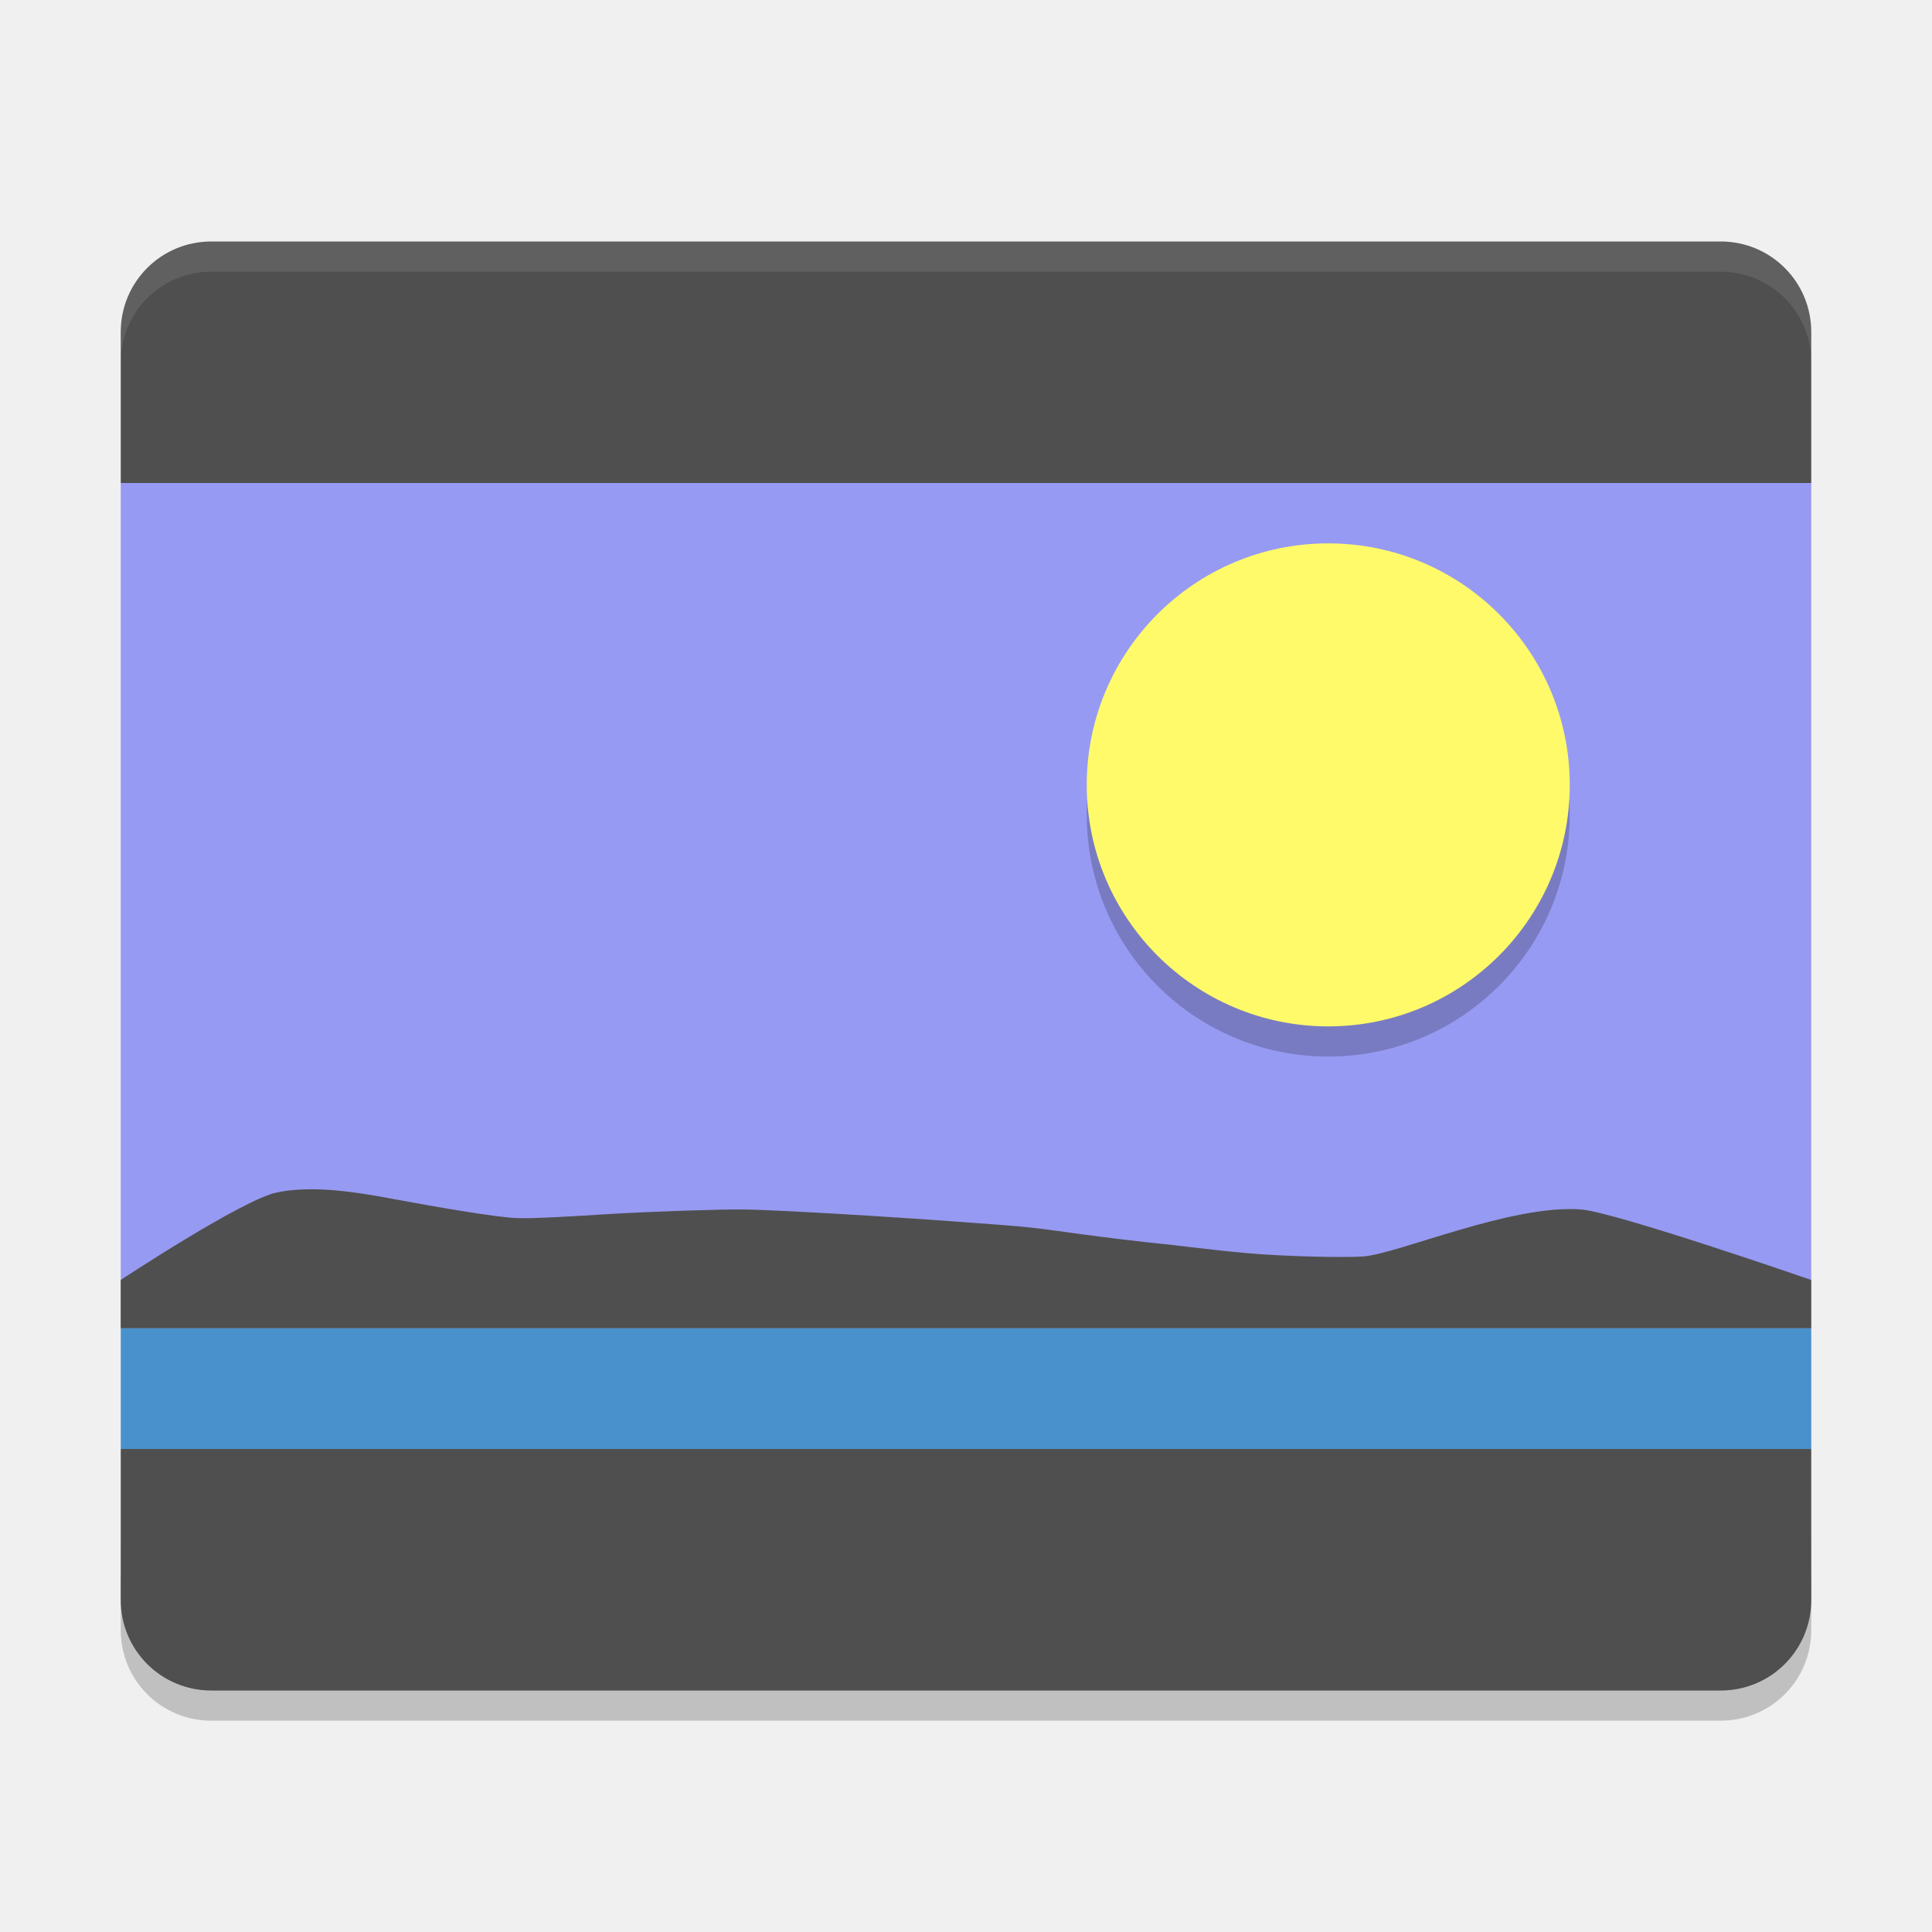
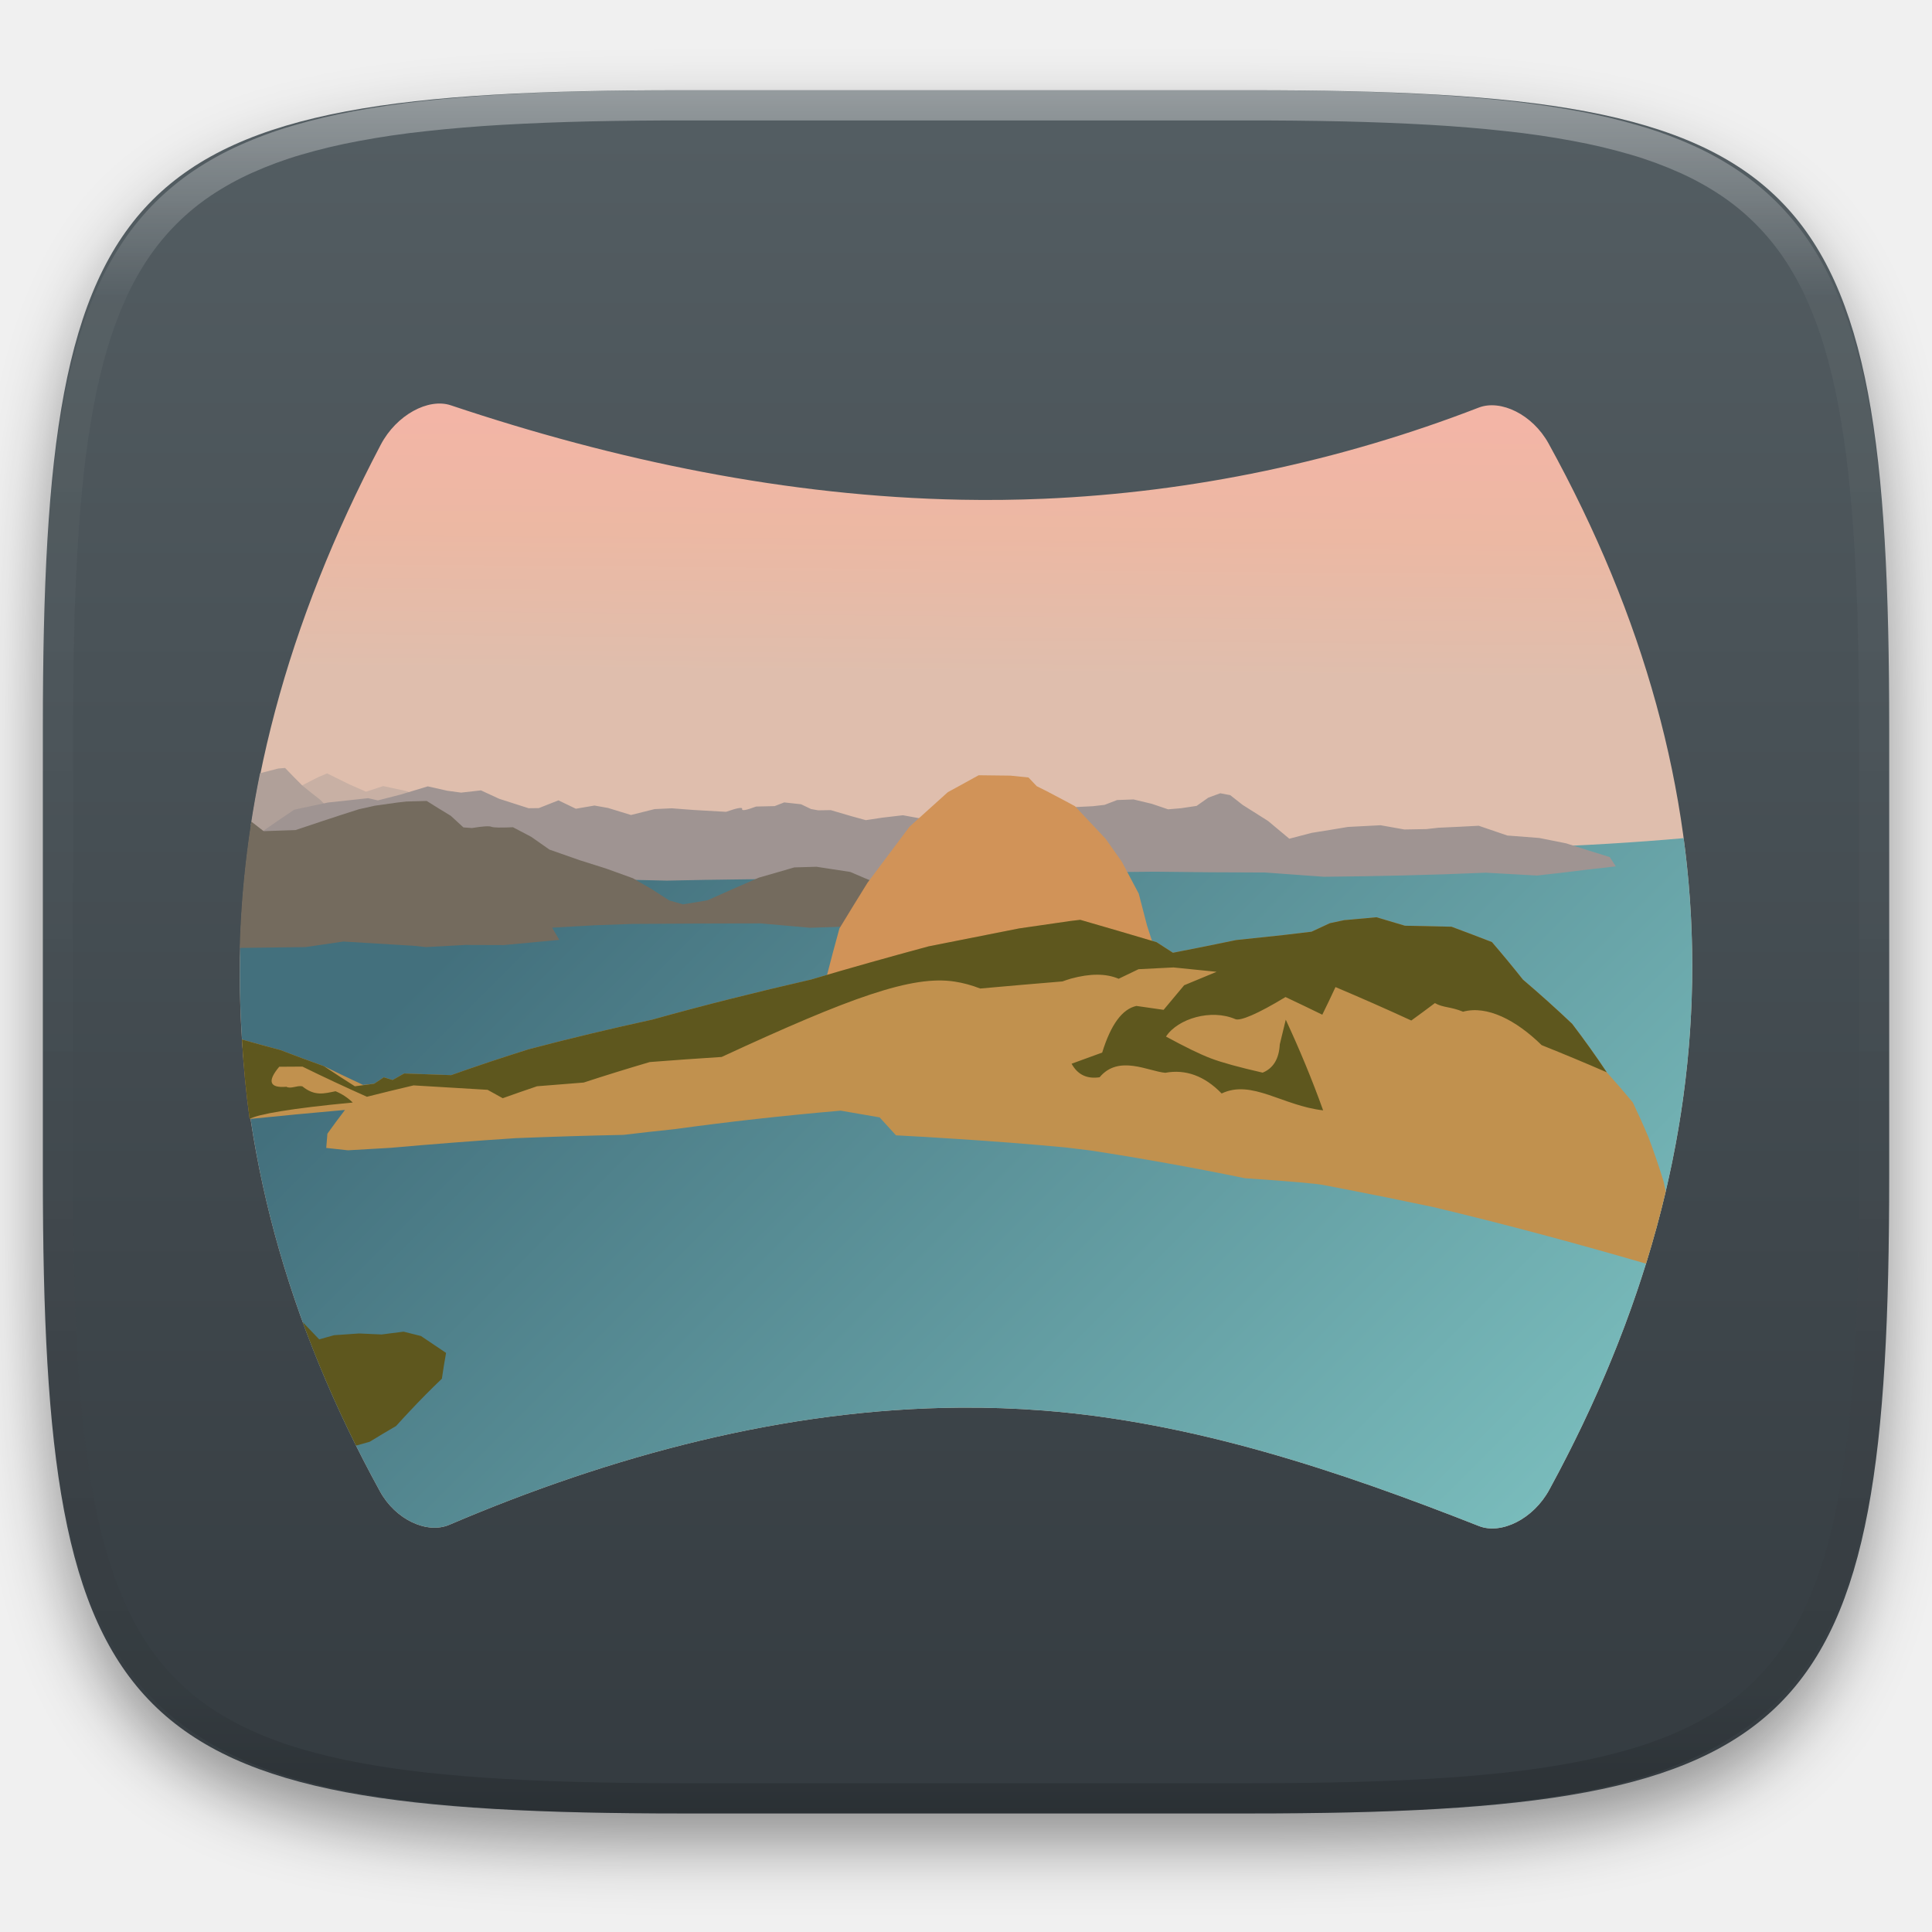
- <svg xmlns="http://www.w3.org/2000/svg" width="64" height="64" version="1">
-   <path style="opacity:0.2" d="m 4,52 0,2 c 0,1.662 1.338,3 3,3 l 50,0 c 1.662,0 3,-1.338 3,-3 l 0,-2 c 0,1.662 -1.338,3 -3,3 L 7,55 C 5.338,55 4,53.662 4,52 Z" />
-   <path style="fill:#979af2" d="m 4,16 0,28 56,0 0,-28 -56,0 z m 55.188,37 c -0.506,0.506 -1.224,0.81 -2,0.812 L 7,54 57,54 c 0.88,0 1.64,-0.4 2.188,-1 z" />
-   <path style="fill:#4f4f4f" d="M 7,8 C 5.338,8 4,9.338 4,11 l 0,5 56,0 0,-5 C 60,9.338 58.662,8 57,8 Z" />
-   <path style="opacity:0.1;fill:#ffffff" d="M 7 8 C 5.338 8 4 9.338 4 11 L 4 12 C 4 10.338 5.338 9 7 9 L 57 9 C 58.662 9 60 10.338 60 12 L 60 11 C 60 9.338 58.662 8 57 8 L 7 8 z" />
-   <path style="opacity:0.2;fill-rule:evenodd" d="m 44,19 c 4.418,0 8,3.582 8,8 0,4.418 -3.582,8 -8,8 -4.418,0 -8,-3.582 -8,-8 0,-4.418 3.582,-8 8,-8 z" />
-   <path style="fill:#fffa6a;fill-rule:evenodd" d="m 44,18 c 4.418,0 8,3.582 8,8 0,4.418 -3.582,8 -8,8 -4.418,0 -8,-3.582 -8,-8 0,-4.418 3.582,-8 8,-8 z" />
-   <path style="fill:#4891cc" d="m 4,44 0,4 56,0 0,-4 -56,0 z" />
-   <path style="fill:#4f4f4f" d="m 4,44 0,-1.6 c 0,0 4.038,-2.667 5.174,-2.899 1.135,-0.233 2.476,-0.043 3.854,0.217 1.378,0.259 3.435,0.61 4.077,0.632 0.642,0.022 1.804,-0.056 3.154,-0.138 1.35,-0.08 3.585,-0.154 4.282,-0.146 0.697,0 2.438,0.096 4.293,0.209 1.855,0.114 4.404,0.303 4.982,0.356 0.578,0.053 1.258,0.15 2.029,0.257 0.771,0.106 2.107,0.265 2.579,0.309 0.472,0.043 1.567,0.194 2.838,0.311 1.271,0.117 3.304,0.157 3.891,0.114 0.587,-0.043 1.818,-0.478 3.19,-0.879 1.372,-0.401 2.884,-0.768 4.035,-0.677 1.148,0.092 7.62,2.334 7.62,2.334 l 0,1.6 -49.2,0 z" />
-   <path style="opacity:0.1" d="M 7,56 C 5.338,56 4,54.662 4,53 l 0,-2 c 0,1.662 1.338,3 3,3 l 50,0 c 1.662,0 3,-1.338 3,-3 l 0,2 c 0,1.662 -1.338,3 -3,3 L 7,56 Z" />
-   <path style="fill:#4f4f4f" d="M 7,56 C 5.338,56 4,54.662 4,53 l 0,-5 56,0 0,5 c 0,1.662 -1.338,3 -3,3 z" />
+ <svg xmlns="http://www.w3.org/2000/svg" style="isolation:isolate" viewBox="0 0 256 256" width="256" height="256">
+   <defs>
+     <filter id="4NEsnCLFGLRkPBaYSbV4d4HtzqlHz48a" x="-200%" y="-200%" width="400%" height="400%" filterUnits="objectBoundingBox" color-interpolation-filters="sRGB">
+       <feGaussianBlur in="SourceGraphic" stdDeviation="4.294" />
+       <feOffset dx="0" dy="4" result="pf_100_offsetBlur" />
+       <feFlood flood-color="#000000" flood-opacity="0.4" />
+       <feComposite in2="pf_100_offsetBlur" operator="in" result="pf_100_dropShadow" />
+       <feBlend in="SourceGraphic" in2="pf_100_dropShadow" mode="normal" />
+     </filter>
+   </defs>
+   <g filter="url(#4NEsnCLFGLRkPBaYSbV4d4HtzqlHz48a)">
+     <linearGradient id="_lgradient_63" x1="0" y1="0" x2="-1.8369701987210297e-16" y2="1" gradientTransform="matrix(244.6483,0,0,228.3384,5.68,11.9516)" gradientUnits="userSpaceOnUse">
+       <stop offset="0%" stop-opacity="1" style="stop-color:rgb(84,94,99)" />
+       <stop offset="100%" stop-opacity="1" style="stop-color:rgb(52,59,64)" />
+     </linearGradient>
+     <path d=" M 165.689 11.952 C 239.745 11.952 250.328 22.509 250.328 96.495 L 250.328 155.746 C 250.328 229.733 239.745 240.29 165.689 240.29 L 90.319 240.29 C 16.264 240.29 5.68 229.733 5.68 155.746 L 5.68 96.495 C 5.68 22.509 16.264 11.952 90.319 11.952 L 165.689 11.952 Z " id="shape" fill="url(#_lgradient_63)" />
+   </g>
+   <g opacity="0.4">
+     <linearGradient id="_lgradient_64" x1="0.517" y1="0" x2="0.517" y2="1" gradientTransform="matrix(244.65,0,0,228.34,5.68,11.95)" gradientUnits="userSpaceOnUse">
+       <stop offset="0%" stop-opacity="1" style="stop-color:rgb(255,255,255)" />
+       <stop offset="12.5%" stop-opacity="0.098" style="stop-color:rgb(255,255,255)" />
+       <stop offset="92.5%" stop-opacity="0.098" style="stop-color:rgb(0,0,0)" />
+       <stop offset="100%" stop-opacity="0.498" style="stop-color:rgb(0,0,0)" />
+     </linearGradient>
+     <path d=" M 165.068 11.951 C 169.396 11.941 173.724 11.991 178.052 12.089 C 181.927 12.167 185.803 12.315 189.678 12.541 C 193.131 12.737 196.583 13.022 200.026 13.395 C 203.085 13.73 206.144 14.181 209.174 14.741 C 211.889 15.243 214.574 15.881 217.22 16.657 C 219.62 17.355 221.971 18.219 224.243 19.241 C 226.358 20.184 228.384 21.304 230.302 22.591 C 232.142 23.829 233.863 25.244 235.437 26.806 C 237.001 28.378 238.417 30.088 239.656 31.925 C 240.945 33.841 242.066 35.865 243.02 37.967 C 244.043 40.247 244.909 42.585 245.617 44.972 C 246.394 47.615 247.034 50.297 247.535 53.009 C 248.096 56.035 248.548 59.081 248.883 62.136 C 249.257 65.575 249.542 69.014 249.739 72.462 C 249.965 76.323 250.112 80.194 250.201 84.055 C 250.289 88.378 250.339 92.701 250.329 97.014 L 250.329 155.226 C 250.339 159.549 250.289 163.862 250.201 168.185 C 250.112 172.056 249.965 175.917 249.739 179.778 C 249.542 183.226 249.257 186.675 248.883 190.104 C 248.548 193.159 248.096 196.215 247.535 199.241 C 247.034 201.943 246.394 204.625 245.617 207.268 C 244.909 209.655 244.043 212.003 243.02 214.273 C 242.066 216.385 240.945 218.399 239.656 220.315 C 238.417 222.152 237.001 223.872 235.437 225.434 C 233.863 226.996 232.142 228.411 230.302 229.649 C 228.384 230.936 226.358 232.056 224.243 232.999 C 221.971 234.021 219.62 234.885 217.22 235.593 C 214.574 236.369 211.889 237.007 209.174 237.499 C 206.144 238.068 203.085 238.51 200.026 238.845 C 196.583 239.218 193.131 239.503 189.678 239.699 C 185.803 239.925 181.927 240.073 178.052 240.161 C 173.724 240.249 169.396 240.299 165.068 240.289 L 90.942 240.289 C 86.614 240.299 82.286 240.249 77.958 240.161 C 74.083 240.073 70.207 239.925 66.332 239.699 C 62.879 239.503 59.427 239.218 55.984 238.845 C 52.925 238.51 49.866 238.068 46.836 237.499 C 44.121 237.007 41.436 236.369 38.79 235.593 C 36.39 234.885 34.039 234.021 31.767 232.999 C 29.652 232.056 27.626 230.936 25.708 229.649 C 23.868 228.411 22.147 226.996 20.573 225.434 C 19.009 223.872 17.593 222.152 16.354 220.315 C 15.065 218.399 13.944 216.385 12.99 214.273 C 11.967 212.003 11.101 209.655 10.393 207.268 C 9.616 204.625 8.976 201.943 8.475 199.241 C 7.914 196.215 7.462 193.159 7.127 190.104 C 6.753 186.675 6.468 183.226 6.271 179.778 C 6.045 175.917 5.898 172.056 5.809 168.185 C 5.721 163.862 5.671 159.549 5.681 155.226 L 5.681 97.014 C 5.671 92.701 5.721 88.378 5.809 84.055 C 5.898 80.194 6.045 76.323 6.271 72.462 C 6.468 69.014 6.753 65.575 7.127 62.136 C 7.462 59.081 7.914 56.035 8.475 53.009 C 8.976 50.297 9.616 47.615 10.393 44.972 C 11.101 42.585 11.967 40.247 12.99 37.967 C 13.944 35.865 15.065 33.841 16.354 31.925 C 17.593 30.088 19.009 28.378 20.573 26.806 C 22.147 25.244 23.868 23.829 25.708 22.591 C 27.626 21.304 29.652 20.184 31.767 19.241 C 34.039 18.219 36.39 17.355 38.79 16.657 C 41.436 15.881 44.121 15.243 46.836 14.741 C 49.866 14.181 52.925 13.73 55.984 13.395 C 59.427 13.022 62.879 12.737 66.332 12.541 C 70.207 12.315 74.083 12.167 77.958 12.089 C 82.286 11.991 86.614 11.941 90.942 11.951 L 165.068 11.951 Z  M 165.078 15.96 C 169.376 15.95 173.675 15.999 177.973 16.087 C 181.8 16.176 185.626 16.323 189.452 16.539 C 192.836 16.736 196.219 17.011 199.583 17.384 C 202.554 17.699 205.515 18.131 208.446 18.681 C 211.023 19.153 213.58 19.762 216.099 20.499 C 218.322 21.147 220.495 21.953 222.6 22.896 C 224.509 23.751 226.338 24.763 228.069 25.922 C 229.692 27.013 231.207 28.26 232.594 29.646 C 233.981 31.031 235.23 32.544 236.332 34.165 C 237.492 35.894 238.506 37.712 239.361 39.608 C 240.306 41.72 241.112 43.892 241.761 46.102 C 242.509 48.617 243.109 51.162 243.591 53.736 C 244.132 56.664 244.565 59.611 244.889 62.578 C 245.263 65.938 245.539 69.308 245.735 72.688 C 245.952 76.51 246.109 80.322 246.188 84.144 C 246.276 88.437 246.325 92.721 246.325 97.014 C 246.325 97.014 246.325 97.014 246.325 97.014 L 246.325 155.226 C 246.325 155.226 246.325 155.226 246.325 155.226 C 246.325 159.519 246.276 163.803 246.188 168.096 C 246.109 171.918 245.952 175.74 245.735 179.552 C 245.539 182.932 245.263 186.302 244.889 189.672 C 244.565 192.629 244.132 195.576 243.591 198.504 C 243.109 201.078 242.509 203.623 241.761 206.138 C 241.112 208.358 240.306 210.52 239.361 212.632 C 238.506 214.528 237.492 216.356 236.332 218.075 C 235.23 219.706 233.981 221.219 232.594 222.604 C 231.207 223.98 229.692 225.227 228.069 226.318 C 226.338 227.477 224.509 228.489 222.6 229.344 C 220.495 230.297 218.322 231.093 216.099 231.741 C 213.58 232.478 211.023 233.087 208.446 233.559 C 205.515 234.109 202.554 234.541 199.583 234.865 C 196.219 235.229 192.836 235.514 189.452 235.701 C 185.626 235.917 181.8 236.074 177.973 236.153 C 173.675 236.251 169.376 236.29 165.078 236.29 C 165.078 236.29 165.078 236.29 165.068 236.29 L 90.942 236.29 C 90.932 236.29 90.932 236.29 90.932 236.29 C 86.634 236.29 82.335 236.251 78.037 236.153 C 74.21 236.074 70.384 235.917 66.558 235.701 C 63.174 235.514 59.791 235.229 56.427 234.865 C 53.456 234.541 50.495 234.109 47.564 233.559 C 44.987 233.087 42.43 232.478 39.911 231.741 C 37.688 231.093 35.515 230.297 33.41 229.344 C 31.501 228.489 29.672 227.477 27.941 226.318 C 26.318 225.227 24.803 223.98 23.416 222.604 C 22.029 221.219 20.78 219.706 19.678 218.075 C 18.518 216.356 17.504 214.528 16.649 212.632 C 15.704 210.52 14.898 208.358 14.249 206.138 C 13.501 203.623 12.901 201.078 12.419 198.504 C 11.878 195.576 11.445 192.629 11.121 189.672 C 10.747 186.302 10.472 182.932 10.275 179.552 C 10.058 175.74 9.901 171.918 9.822 168.096 C 9.734 163.803 9.685 159.519 9.685 155.226 C 9.685 155.226 9.685 155.226 9.685 155.226 L 9.685 97.014 C 9.685 97.014 9.685 97.014 9.685 97.014 C 9.685 92.721 9.734 88.437 9.822 84.144 C 9.901 80.322 10.058 76.51 10.275 72.688 C 10.472 69.308 10.747 65.938 11.121 62.578 C 11.445 59.611 11.878 56.664 12.419 53.736 C 12.901 51.162 13.501 48.617 14.249 46.102 C 14.898 43.892 15.704 41.72 16.649 39.608 C 17.504 37.712 18.518 35.894 19.678 34.165 C 20.78 32.544 22.029 31.031 23.416 29.646 C 24.803 28.26 26.318 27.013 27.941 25.922 C 29.672 24.763 31.501 23.751 33.41 22.896 C 35.515 21.953 37.688 21.147 39.911 20.499 C 42.43 19.762 44.987 19.153 47.564 18.681 C 50.495 18.131 53.456 17.699 56.427 17.384 C 59.791 17.011 63.174 16.736 66.558 16.539 C 70.384 16.323 74.21 16.176 78.037 16.087 C 82.335 15.999 86.634 15.95 90.932 15.96 C 90.932 15.96 90.932 15.96 90.942 15.96 L 165.068 15.96 C 165.078 15.96 165.078 15.96 165.078 15.96 Z " fill-rule="evenodd" id="highlight" fill="url(#_lgradient_64)" />
+   </g>
+   <g id="perspective">
+     <linearGradient id="_lgradient_65" x1="0.985" y1="-0.01" x2="0.982" y2="0.254" gradientTransform="matrix(192.4533,0,0,149.0582,31.77831,53.47088)" gradientUnits="userSpaceOnUse">
+       <stop offset="11.304%" stop-opacity="1" style="stop-color:rgb(243,181,166)" />
+       <stop offset="50%" stop-opacity="1" style="stop-color:rgb(236,184,163)" />
+       <stop offset="97.391%" stop-opacity="1" style="stop-color:rgb(223,190,173)" />
+     </linearGradient>
+     <path d=" M 205.191 58.759 C 230.546 104.778 230.578 150.991 205.288 197.399 C 203.165 201.292 198.919 203.37 195.966 202.208 C 177.35 194.87 158.201 188.464 138.277 186.904 C 134.602 186.616 130.926 186.491 127.255 186.517 C 104.03 186.679 81.005 192.872 59.522 202.049 C 56.613 203.29 52.431 201.402 50.355 197.622 C 25.554 152.448 25.586 106.217 50.451 58.928 C 52.536 54.966 56.768 52.712 59.732 53.704 C 81.583 61.03 104.37 65.777 127.382 66.217 C 131.019 66.287 134.657 66.244 138.29 66.089 C 157.985 65.246 177.537 61.127 195.939 54.009 C 198.848 52.885 203.071 54.914 205.191 58.759 L 205.191 58.759 Z " id="Path" fill="url(#_lgradient_65)" />
+     <linearGradient id="_lgradient_66" x1="0.108" y1="0.242" x2="1.101" y2="0.724" gradientTransform="matrix(192.4512,0,0,93.49255,31.78039,109.0366)" gradientUnits="userSpaceOnUse">
+       <stop offset="0.435%" stop-opacity="1" style="stop-color:rgb(67,112,125)" />
+       <stop offset="100%" stop-opacity="1" style="stop-color:rgb(125,193,192)" />
+     </linearGradient>
+     <path d=" M 223.093 111.06 C 226.948 139.764 221.013 168.544 205.288 197.399 C 203.165 201.292 198.919 203.37 195.966 202.208 C 177.35 194.87 158.201 188.464 138.277 186.904 C 134.602 186.616 130.926 186.491 127.255 186.517 C 104.03 186.679 81.005 192.872 59.522 202.049 C 56.613 203.29 52.431 201.402 50.355 197.622 C 32.13 164.425 29.421 134.458 33.336 109.061 C 39.731 108.837 66.256 110.219 126.599 111.546 C 131.457 111.63 136.441 111.701 141.694 111.765 C 166.579 112.715 196.902 113.399 223.093 111.06 C 223.093 111.06 223.093 111.06 223.093 111.06 L 223.093 111.06 Z " id="path1541" fill="url(#_lgradient_66)" />
+     <path d=" M 39.384 104.4 C 40.307 103.92 41.234 103.445 42.165 102.975 C 42.557 102.809 42.949 102.644 43.342 102.48 C 44.322 102.974 45.311 103.461 46.31 103.942 C 47.036 104.265 47.766 104.585 48.501 104.902 C 49.256 104.653 50.014 104.406 50.774 104.161 C 51.833 104.392 52.898 104.62 53.97 104.845 C 54.646 105.211 55.326 105.574 56.012 105.933 C 53.119 106.508 50.253 107.099 47.413 107.711 C 44.961 108.053 42.532 108.404 40.124 108.766 C 39.85 107.321 39.603 105.866 39.384 104.4 Z " id="path1543" fill="rgb(200,176,164)" />
+     <path d=" M 47.175 191.552 C 44.462 186.112 42.107 180.657 40.111 175.186 C 40.832 175.953 41.561 176.716 42.295 177.474 C 42.949 177.289 43.605 177.105 44.263 176.922 C 45.365 176.844 46.47 176.767 47.578 176.691 C 47.731 176.698 50.404 176.818 50.558 176.825 C 51.528 176.699 52.501 176.575 53.476 176.453 C 54.244 176.646 55.012 176.838 55.78 177.029 C 56.885 177.781 57.994 178.527 59.106 179.266 C 58.901 180.397 58.717 181.536 58.553 182.684 C 57.104 184.068 55.7 185.486 54.339 186.94 C 53.711 187.604 53.093 188.275 52.483 188.953 C 51.307 189.636 50.143 190.331 48.99 191.038 C 48.384 191.208 47.779 191.38 47.175 191.552 Z " id="path1545" fill="rgb(94,87,30)" />
+     <path d=" M 33.235 109.315 C 33.583 107.03 33.99 104.743 34.458 102.454 C 35.262 102.244 36.068 102.036 36.877 101.831 C 36.878 101.83 37.775 101.76 37.776 101.76 C 38.535 102.557 39.307 103.343 40.092 104.12 C 40.865 104.75 41.648 105.371 42.441 105.985 C 42.712 106.266 42.984 106.546 43.258 106.825 C 41.828 107.924 40.415 109.04 39.018 110.173 C 37.526 110.595 36.043 111.024 34.57 111.461 C 34.117 110.751 33.672 110.036 33.235 109.315 L 33.235 109.315 Z " id="path1547" fill="rgb(176,160,153)" />
+     <path d=" M 34.749 110.19 C 36.148 109.206 37.563 108.238 38.991 107.285 C 40.473 106.963 41.963 106.648 43.461 106.338 C 44.423 106.233 45.388 106.13 46.356 106.027 C 47.16 105.938 47.966 105.85 48.775 105.763 C 49.205 105.861 49.636 105.959 50.069 106.057 C 51.073 105.796 52.08 105.538 53.09 105.283 C 54.285 104.916 55.483 104.555 56.686 104.197 C 57.541 104.393 58.399 104.586 59.262 104.777 C 59.872 104.861 60.485 104.944 61.098 105.026 C 61.973 104.927 62.85 104.828 63.729 104.729 C 64.528 105.105 65.333 105.477 66.144 105.845 C 67.433 106.268 68.734 106.684 70.045 107.095 C 70.03 107.095 71.412 107.079 71.397 107.079 C 72.261 106.733 73.127 106.391 73.995 106.051 C 74.759 106.424 75.529 106.794 76.304 107.161 C 77.125 107.02 77.947 106.879 78.771 106.739 C 79.366 106.846 79.963 106.952 80.562 107.057 C 81.571 107.372 82.586 107.683 83.608 107.991 C 84.651 107.729 85.696 107.469 86.742 107.21 C 86.847 107.206 88.91 107.109 89.014 107.104 C 89.983 107.179 90.954 107.253 91.929 107.327 C 93.349 107.41 94.775 107.491 96.208 107.571 C 97.696 107.045 98.406 106.923 98.336 107.197 C 98.267 107.472 98.886 107.362 100.194 106.871 C 100.174 106.871 102.664 106.814 102.645 106.814 C 102.66 106.808 103.893 106.33 103.909 106.324 C 104.652 106.406 105.397 106.488 106.143 106.569 C 106.584 106.781 107.027 106.993 107.471 107.204 C 107.472 107.204 108.42 107.372 108.422 107.372 C 108.417 107.372 110.082 107.346 110.077 107.346 C 110.981 107.614 111.889 107.88 112.802 108.145 C 113.441 108.322 114.082 108.499 114.725 108.675 C 114.874 108.652 116.753 108.369 116.902 108.346 C 116.449 108.4 120.093 107.971 119.641 108.024 C 120.803 108.238 121.97 108.451 123.142 108.663 C 122.763 108.733 127.007 107.944 126.628 108.014 C 129.522 107.465 132.412 106.908 135.292 106.341 C 136.866 106.69 138.447 107.036 140.036 107.382 C 140.03 107.383 141.542 107.1 141.536 107.101 C 141.534 107.102 142.53 106.939 142.528 106.939 C 143.291 106.903 144.05 106.866 144.808 106.827 C 145.328 106.768 145.846 106.709 146.363 106.648 C 146.918 106.437 147.472 106.224 148.023 106.01 C 148.75 105.985 149.475 105.958 150.199 105.93 C 150.249 105.942 152.573 106.498 152.624 106.51 C 151.902 106.266 155.498 107.484 154.777 107.24 C 155.354 107.192 155.931 107.143 156.506 107.093 C 157.192 106.992 157.876 106.889 158.558 106.786 C 159.078 106.424 159.594 106.06 160.106 105.694 C 160.636 105.501 161.163 105.307 161.689 105.112 C 161.696 105.113 163.005 105.359 163.013 105.361 C 163.561 105.79 164.108 106.221 164.655 106.653 C 165.778 107.358 166.898 108.066 168.016 108.777 C 168.961 109.56 169.901 110.345 170.839 111.134 C 171.833 110.88 172.822 110.622 173.804 110.359 C 175.416 110.106 177.015 109.845 178.6 109.574 C 180.054 109.505 181.499 109.43 182.935 109.349 C 183.176 109.392 185.844 109.867 186.086 109.91 C 187.063 109.895 188.036 109.878 189.005 109.858 C 189.537 109.799 190.068 109.74 190.597 109.679 C 191.537 109.638 192.474 109.595 193.406 109.549 C 194.253 109.507 195.097 109.463 195.938 109.416 C 197.207 109.846 198.469 110.277 199.725 110.71 C 201.146 110.822 202.559 110.931 203.963 111.036 C 203.927 111.029 207.559 111.755 207.523 111.748 C 208.508 112.059 209.488 112.371 210.462 112.684 C 211.414 112.978 212.361 113.273 213.303 113.569 C 213.572 113.979 213.84 114.389 214.105 114.8 C 212.794 114.958 211.473 115.108 210.142 115.251 C 208.009 115.524 205.849 115.778 203.664 116.013 C 201.424 115.897 199.159 115.772 196.871 115.638 C 193.271 115.795 189.608 115.915 185.884 116.003 C 182.444 116.087 178.952 116.144 175.408 116.177 C 172.843 115.997 170.252 115.808 167.639 115.613 C 162.85 115.61 157.974 115.571 153.013 115.504 C 151.416 115.523 149.811 115.538 148.196 115.551 C 146.077 115.595 143.943 115.634 141.793 115.67 C 142.215 115.651 126.146 116.331 126.568 116.313 C 123.026 116.444 119.514 116.578 116.024 116.716 C 116.124 116.727 112.462 116.335 112.563 116.345 C 106.037 116.415 99.626 116.496 93.311 116.59 C 93.321 116.59 88.336 116.689 88.345 116.689 C 88.848 116.7 83.202 116.568 83.706 116.58 C 74.912 116.448 81.649 116.549 72.855 116.417 C 63.227 116.603 53.95 116.816 44.968 117.058 C 45.218 117.062 35.349 116.91 35.6 116.914 C 35.254 114.691 34.97 112.45 34.749 110.19 L 34.749 110.19 Z " id="path1549" fill="rgb(159,148,146)" />
+     <path d=" M 31.768 125.603 C 31.921 120.04 32.433 114.461 33.304 108.866 C 33.843 109.292 34.386 109.713 34.934 110.131 C 34.958 110.13 39.141 109.99 39.164 109.989 C 40.357 109.582 41.556 109.181 42.761 108.785 C 44.348 108.257 45.945 107.74 47.551 107.231 C 48.247 107.074 48.944 106.918 49.644 106.763 C 50.647 106.62 51.654 106.478 52.664 106.338 C 52.666 106.337 53.856 106.205 53.859 106.205 C 53.89 106.204 56.508 106.131 56.539 106.13 C 57.59 106.795 58.655 107.451 59.732 108.098 C 60.285 108.614 60.843 109.127 61.406 109.636 C 61.407 109.637 62.534 109.719 62.535 109.719 C 63.96 109.485 64.819 109.43 65.1 109.549 C 65.383 109.669 66.335 109.689 67.97 109.613 C 68.771 110.04 69.579 110.464 70.392 110.885 C 71.188 111.453 71.992 112.017 72.803 112.575 C 74.123 113.048 75.454 113.515 76.796 113.977 C 77.948 114.347 79.108 114.713 80.276 115.076 C 81.46 115.51 82.653 115.94 83.854 116.367 C 84.671 116.847 85.495 117.323 86.324 117.797 C 87.106 118.306 87.893 118.813 88.686 119.316 C 89.29 119.489 89.895 119.66 90.502 119.831 C 91.577 119.651 92.655 119.472 93.736 119.295 C 95.992 118.281 98.261 117.284 100.543 116.297 C 102.108 115.84 103.677 115.386 105.251 114.936 C 105.267 114.935 108.169 114.851 108.185 114.851 C 109.668 115.08 111.158 115.308 112.656 115.536 C 114.165 116.186 115.686 116.833 117.218 117.478 C 116.046 119.221 114.879 120.965 113.72 122.719 C 111.583 122.787 109.457 122.86 107.341 122.936 C 106.413 122.853 101.763 122.44 100.835 122.357 C 95.055 122.359 89.364 122.383 83.771 122.425 C 82.085 122.483 80.408 122.544 78.74 122.607 C 76.87 122.709 75.012 122.814 73.164 122.923 C 73.477 123.463 73.792 124.001 74.111 124.538 C 71.641 124.759 69.192 124.989 66.763 125.226 C 66.676 125.225 61.753 125.211 61.666 125.21 C 59.911 125.303 58.168 125.398 56.437 125.495 C 56.443 125.496 54.793 125.32 54.799 125.32 C 51.653 125.138 48.552 124.952 45.489 124.76 C 43.805 124.999 42.134 125.244 40.475 125.494 C 40.016 125.5 32.227 125.598 31.768 125.603 L 31.768 125.603 Z " id="path1551" fill="rgb(116,107,94)" />
+     <path d=" M 109.511 129.471 C 110.063 127.318 110.637 125.17 111.229 123.025 C 112.459 120.996 113.702 118.978 114.954 116.963 C 116.28 115.186 119.187 111.321 120.514 109.544 C 122.217 108.017 123.917 106.49 125.592 104.966 C 125.58 104.972 126.676 104.376 126.664 104.383 C 127.672 103.831 128.677 103.279 129.675 102.725 C 131.075 102.744 132.478 102.761 133.883 102.775 C 134.68 102.857 135.479 102.939 136.279 103.019 C 136.642 103.403 137.005 103.787 137.37 104.172 C 137.801 104.388 138.233 104.604 138.667 104.82 C 139.608 105.319 140.554 105.818 141.505 106.318 C 141.528 106.331 142.429 106.824 142.453 106.837 C 143.778 108.249 145.187 109.746 146.513 111.158 C 147.227 112.168 147.94 113.178 148.652 114.192 C 149.403 115.595 150.149 117 150.888 118.409 C 151.265 119.826 151.635 121.244 151.994 122.664 C 152.298 123.59 152.597 124.516 152.892 125.443 C 149.274 125.696 145.62 125.939 141.909 126.182 C 136.755 126.661 131.632 127.155 126.534 127.669 C 120.778 128.225 115.108 128.822 109.511 129.471 L 109.511 129.471 Z " id="path1553" fill="rgb(209,147,88)" />
+     <path d=" M 218.105 167.441 C 209.211 164.857 199.884 162.317 189.92 159.944 C 181.052 158.066 175.972 157.159 175.299 157.01 C 174.686 156.874 171.173 156.529 164.963 156.122 C 158.379 154.766 151.581 153.536 144.54 152.449 C 143.452 152.312 142.359 152.179 141.26 152.05 C 136.383 151.589 131.506 151.213 126.638 150.906 C 123.991 150.727 121.352 150.571 118.724 150.437 C 118.004 149.644 117.281 148.851 116.556 148.059 C 114.834 147.755 113.114 147.458 111.397 147.168 C 103.887 147.815 96.552 148.633 89.391 149.618 C 87.112 149.855 84.85 150.109 82.605 150.377 C 77.791 150.475 73.033 150.624 68.346 150.811 C 62.702 151.18 57.156 151.614 51.728 152.095 C 49.839 152.2 47.963 152.309 46.1 152.421 C 45.139 152.317 44.182 152.213 43.227 152.107 C 43.274 151.476 43.327 150.846 43.384 150.217 C 44.141 149.157 44.917 148.109 45.711 147.072 C 41.422 147.449 37.21 147.85 33.083 148.269 C 32.599 144.764 32.26 141.255 32.064 137.741 C 33.749 138.217 35.45 138.683 37.167 139.138 C 39.066 139.868 40.986 140.58 42.927 141.276 C 44.638 142.12 46.367 142.946 48.114 143.758 C 48.603 143.704 49.093 143.651 49.584 143.598 C 50.007 143.314 50.431 143.031 50.857 142.749 C 51.245 142.868 51.632 142.986 52.021 143.104 C 52.53 142.815 53.042 142.527 53.556 142.242 C 52.12 142.191 61.215 142.512 59.78 142.462 C 63.137 141.269 66.559 140.129 70.046 139.037 C 75.384 137.63 80.845 136.324 86.438 135.104 C 93.271 133.196 100.273 131.447 107.464 129.798 C 112.584 128.276 117.771 126.821 123.039 125.397 C 124.202 125.164 125.368 124.933 126.537 124.704 C 129.364 124.139 132.194 123.579 135.034 123.021 C 135.316 122.98 141.607 122.068 141.89 122.027 C 141.881 122.028 143.149 121.88 143.14 121.881 C 146.548 122.863 149.914 123.848 153.249 124.844 C 153.975 125.31 154.699 125.777 155.42 126.246 C 158.249 125.696 161.041 125.138 163.804 124.562 C 165.914 124.348 168.004 124.127 170.077 123.898 C 171.321 123.753 172.558 123.606 173.788 123.455 C 174.601 123.083 175.409 122.708 176.213 122.329 C 176.844 122.197 177.472 122.063 178.099 121.928 C 179.538 121.804 180.968 121.676 182.389 121.542 C 183.653 121.914 184.91 122.288 186.16 122.663 C 188.236 122.714 190.293 122.759 192.331 122.795 C 194.135 123.468 195.919 124.145 197.685 124.829 C 199.092 126.465 200.461 128.12 201.788 129.795 C 204.038 131.714 206.217 133.668 208.319 135.665 C 209.922 137.768 211.452 139.906 212.904 142.086 C 214.089 143.399 215.241 144.73 216.358 146.08 C 217.092 147.615 217.79 149.168 218.45 150.738 C 219.167 152.651 219.83 154.588 220.438 156.552 C 220.532 156.995 220.624 157.438 220.714 157.882 C 219.964 161.068 219.094 164.254 218.105 167.441 L 218.105 167.441 Z " id="path1555" fill="rgb(193,145,78)" />
+     <path d=" M 176.96 130.793 C 176.392 132.019 175.809 133.239 175.211 134.453 C 173.604 133.666 171.979 132.886 170.336 132.113 C 166.603 134.38 164.326 135.318 163.679 135.038 C 160.499 133.662 156.079 134.952 154.499 137.35 C 157.016 138.716 158.979 139.684 160.463 140.246 C 161.945 140.808 164.235 141.429 167.305 142.132 C 168.693 141.569 169.478 140.326 169.577 138.387 C 169.851 137.298 170.116 136.207 170.371 135.114 C 172.206 139.07 173.871 143.068 175.321 147.127 C 169.947 146.522 165.863 142.988 161.873 144.892 C 159.596 142.54 157.071 141.654 154.405 142.151 C 152.152 141.952 148.226 139.718 145.704 142.743 C 144.018 142.992 142.785 142.394 141.99 140.949 C 143.349 140.453 144.686 139.967 146.046 139.471 C 147.19 135.765 148.693 133.71 150.581 133.291 C 151.787 133.463 152.988 133.636 154.183 133.81 C 155.099 132.728 156.007 131.643 156.906 130.552 C 158.348 129.963 159.78 129.369 161.204 128.77 C 161.291 128.778 155.405 128.183 155.492 128.192 C 155.336 128.2 151.017 128.416 150.862 128.424 C 149.987 128.848 149.109 129.27 148.228 129.692 C 146.549 128.976 144.451 128.979 141.899 129.674 C 141.536 129.783 141.164 129.906 140.783 130.044 C 137.135 130.345 133.503 130.658 129.886 130.984 C 128.743 130.546 127.646 130.243 126.534 130.072 C 120.894 129.178 112.706 132.147 95.622 140.053 C 92.417 140.256 89.242 140.481 86.098 140.727 C 83.136 141.599 80.217 142.503 77.342 143.443 C 75.268 143.599 73.208 143.763 71.162 143.935 C 69.633 144.452 68.117 144.98 66.614 145.518 C 65.944 145.15 65.276 144.78 64.61 144.408 C 61.133 144.199 58.278 144.029 54.802 143.82 C 52.719 144.308 50.658 144.81 48.619 145.327 C 45.723 144.035 42.874 142.706 40.074 141.33 C 39.863 141.331 37.214 141.347 37.002 141.349 C 35.356 143.3 35.744 144.193 37.948 144.002 C 38.533 144.331 39.345 143.799 40.053 143.94 C 41.723 145.294 42.946 144.894 44.458 144.596 C 45.306 144.941 46.066 145.44 46.743 146.092 C 38.601 146.861 34.135 147.64 33.083 148.269 C 32.599 144.764 32.26 141.255 32.064 137.741 C 33.749 138.217 35.45 138.683 37.167 139.138 C 39.066 139.868 40.986 140.58 42.927 141.276 C 44.277 142.177 45.643 143.064 47.023 143.939 C 47.873 143.824 48.727 143.71 49.584 143.599 C 50.007 143.314 50.431 143.031 50.857 142.749 C 51.245 142.868 51.632 142.986 52.021 143.104 C 52.53 142.815 53.042 142.527 53.556 142.242 C 52.12 142.191 61.215 142.512 59.78 142.462 C 63.137 141.269 66.559 140.129 70.046 139.037 C 75.384 137.63 80.845 136.324 86.438 135.104 C 93.271 133.196 100.273 131.447 107.464 129.798 C 112.584 128.276 117.771 126.822 123.039 125.397 C 124.202 125.164 125.368 124.933 126.537 124.704 C 129.364 124.139 132.194 123.58 135.034 123.021 C 135.316 122.98 141.607 122.069 141.89 122.027 C 141.881 122.028 143.149 121.88 143.14 121.881 C 146.548 122.863 149.914 123.848 153.249 124.844 C 153.975 125.31 154.699 125.777 155.42 126.246 C 158.249 125.697 161.041 125.138 163.804 124.562 C 165.914 124.348 168.004 124.127 170.077 123.898 C 171.321 123.753 172.558 123.606 173.788 123.455 C 174.601 123.083 175.409 122.708 176.213 122.329 C 176.844 122.197 177.472 122.063 178.099 121.928 C 179.538 121.804 180.968 121.676 182.389 121.542 C 183.653 121.914 184.91 122.288 186.16 122.663 C 188.236 122.714 190.293 122.759 192.331 122.795 C 194.135 123.468 195.919 124.145 197.685 124.829 C 199.092 126.465 200.461 128.12 201.788 129.796 C 204.038 131.714 206.217 133.668 208.319 135.665 C 209.922 137.768 211.452 139.906 212.904 142.086 C 210.095 140.862 207.22 139.663 204.274 138.484 C 200.864 135.141 197.023 133.192 193.864 134.056 C 192.174 133.364 191.238 133.546 190.131 132.915 C 189.099 133.694 188.056 134.463 187.004 135.224 C 183.731 133.716 180.384 132.242 176.96 130.793 L 176.96 130.793 Z " id="path1557" fill="rgb(94,87,30)" />
+   </g>
</svg>
